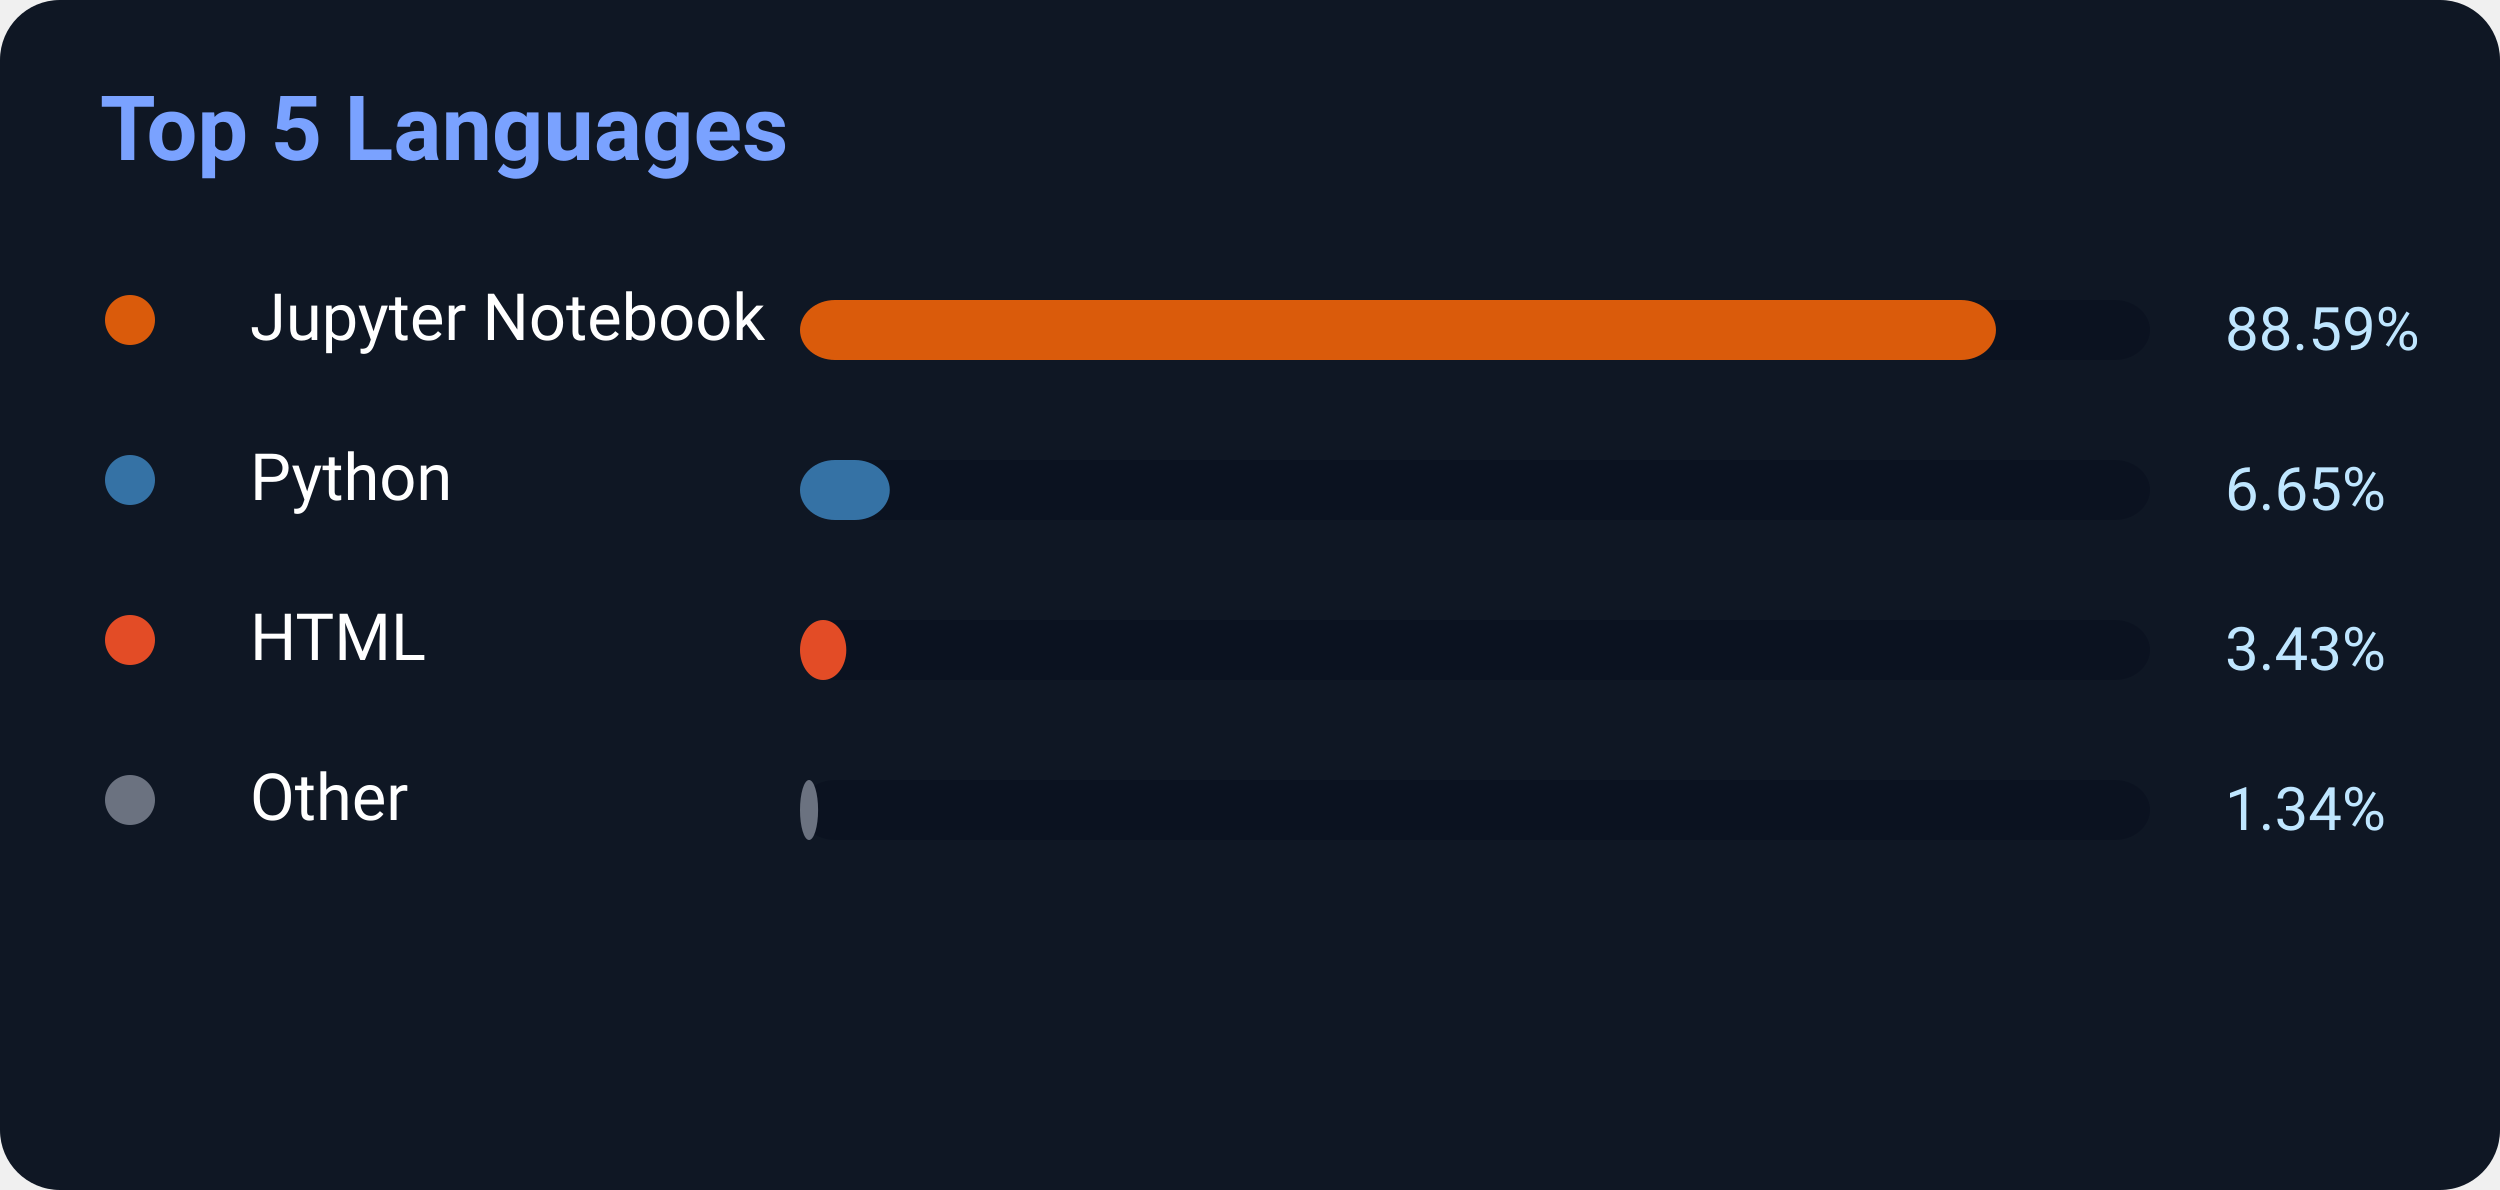
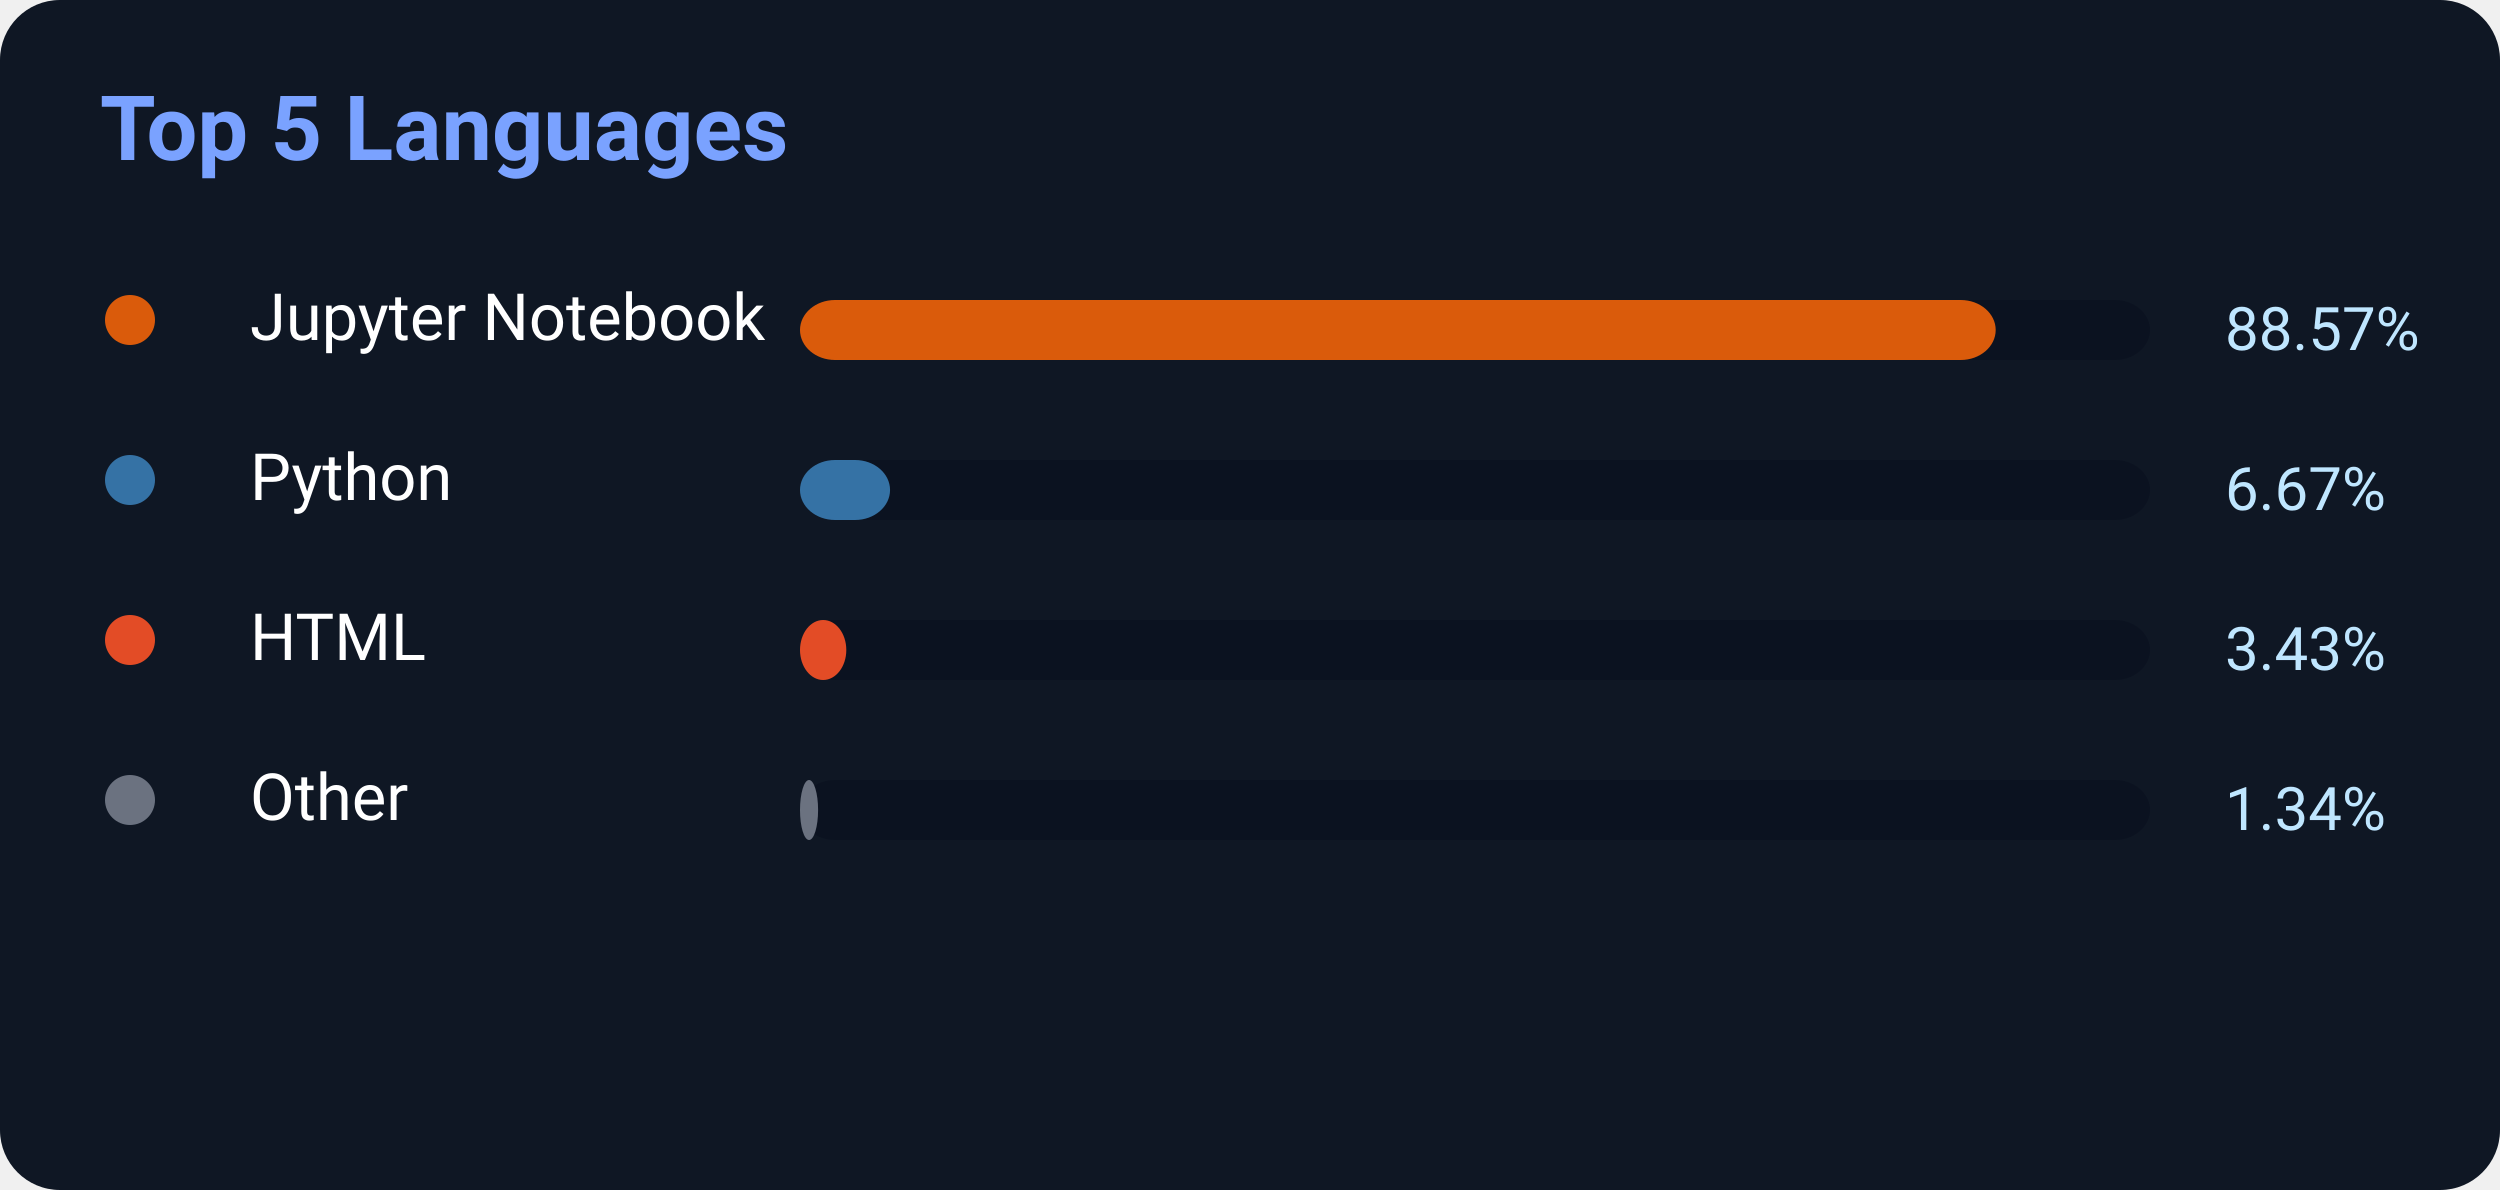
<svg xmlns="http://www.w3.org/2000/svg" width="500" height="238">
  <rect width="500" height="238" rx="12" fill="#0f1724" />
  <text x="20" y="32" fill="#7aa2ff" font-size="18" font-weight="700" font-family="Segoe UI,Roboto,Helvetica,Arial">
    Top 5 Languages
</text>
  <circle cx="26" cy="64" r="5" fill="#DA5B0B" />
  <text x="50" y="68" fill="white" font-size="13" font-family="Segoe UI,Roboto,Helvetica,Arial">Jupyter Notebook</text>
  <rect x="160" y="60" width="270" height="12" rx="7" fill="#0b1220" />
-   <rect x="160" y="60" width="239.193" height="12" rx="7" fill="#DA5B0B" />
-   <text x="445" y="70" fill="#bfe6ff" font-size="12" font-family="Segoe UI,Roboto,Helvetica,Arial">88.59%</text>
+   <rect x="160" y="60" width="239.139" height="12" rx="7" fill="#DA5B0B" />
+   <text x="445" y="70" fill="#bfe6ff" font-size="12" font-family="Segoe UI,Roboto,Helvetica,Arial">88.57%</text>
  <circle cx="26" cy="96" r="5" fill="#3572A5" />
  <text x="50" y="100" fill="white" font-size="13" font-family="Segoe UI,Roboto,Helvetica,Arial">Python</text>
  <rect x="160" y="92" width="270" height="12" rx="7" fill="#0b1220" />
-   <rect x="160" y="92" width="17.955" height="12" rx="7" fill="#3572A5" />
-   <text x="445" y="102" fill="#bfe6ff" font-size="12" font-family="Segoe UI,Roboto,Helvetica,Arial">6.65%</text>
+   <rect x="160" y="92" width="18.009" height="12" rx="7" fill="#3572A5" />
+   <text x="445" y="102" fill="#bfe6ff" font-size="12" font-family="Segoe UI,Roboto,Helvetica,Arial">6.67%</text>
  <circle cx="26" cy="128" r="5" fill="#E34C26" />
  <text x="50" y="132" fill="white" font-size="13" font-family="Segoe UI,Roboto,Helvetica,Arial">HTML</text>
  <rect x="160" y="124" width="270" height="12" rx="7" fill="#0b1220" />
  <rect x="160" y="124" width="9.261" height="12" rx="7" fill="#E34C26" />
  <text x="445" y="134" fill="#bfe6ff" font-size="12" font-family="Segoe UI,Roboto,Helvetica,Arial">3.43%</text>
  <circle cx="26" cy="160" r="5" fill="#6b7280" />
  <text x="50" y="164" fill="white" font-size="13" font-family="Segoe UI,Roboto,Helvetica,Arial">Other</text>
  <rect x="160" y="156" width="270" height="12" rx="7" fill="#0b1220" />
  <rect x="160" y="156" width="3.618" height="12" rx="7" fill="#6b7280" />
  <text x="445" y="166" fill="#bfe6ff" font-size="12" font-family="Segoe UI,Roboto,Helvetica,Arial">1.34%</text>
</svg>
